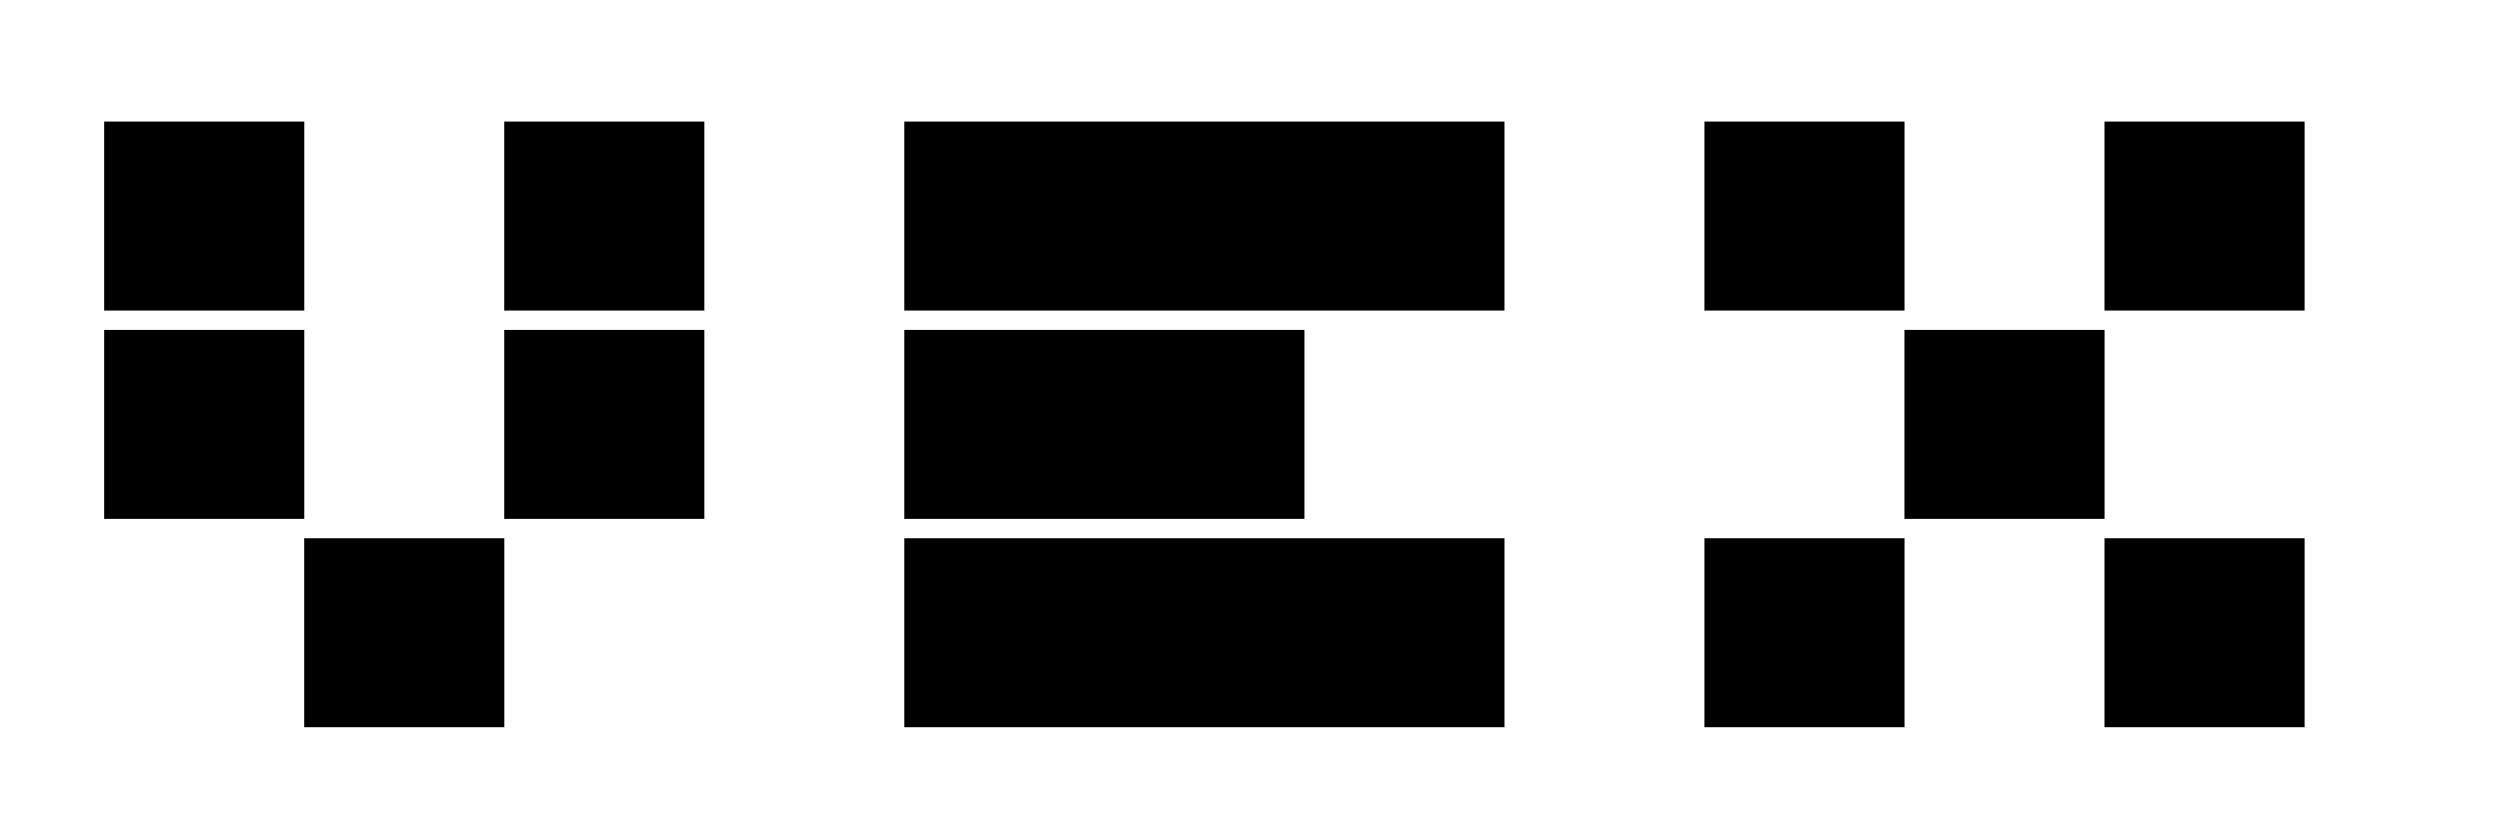
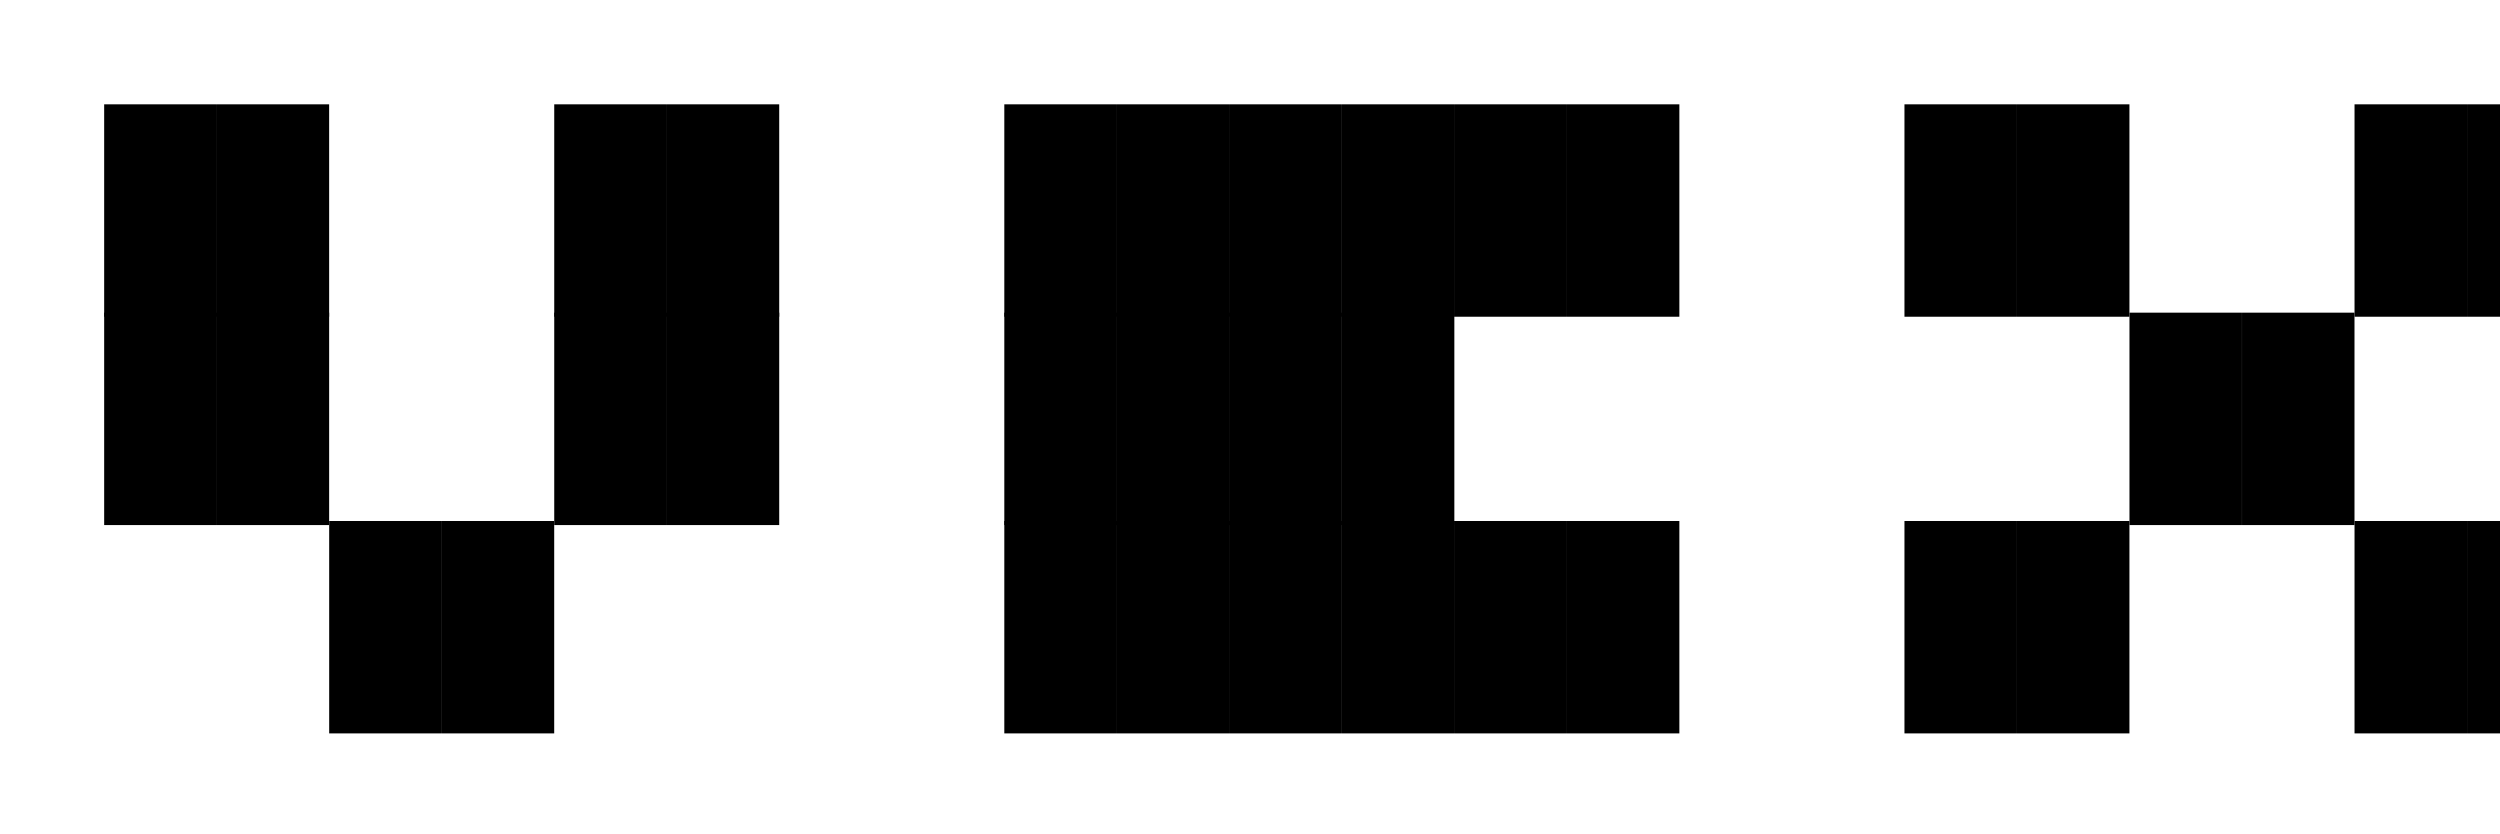
<svg xmlns="http://www.w3.org/2000/svg" width="240" height="80">
  <style>
    text {
      font-family: 'Courier New', Courier, monospace;
-       font-size: 16px;
+       font-size: 18px;
      fill: #000000;
      white-space: pre;
    }
  </style>
  <rect width="240" height="80" fill="transparent" />
  <text x="10" y="25" xml:space="preserve">██  ██  ██████  ██  ██</text>
  <text x="10" y="45" xml:space="preserve">██  ██  ████      ██</text>
  <text x="10" y="65" xml:space="preserve">  ██    ██████  ██  ██</text>
</svg>
